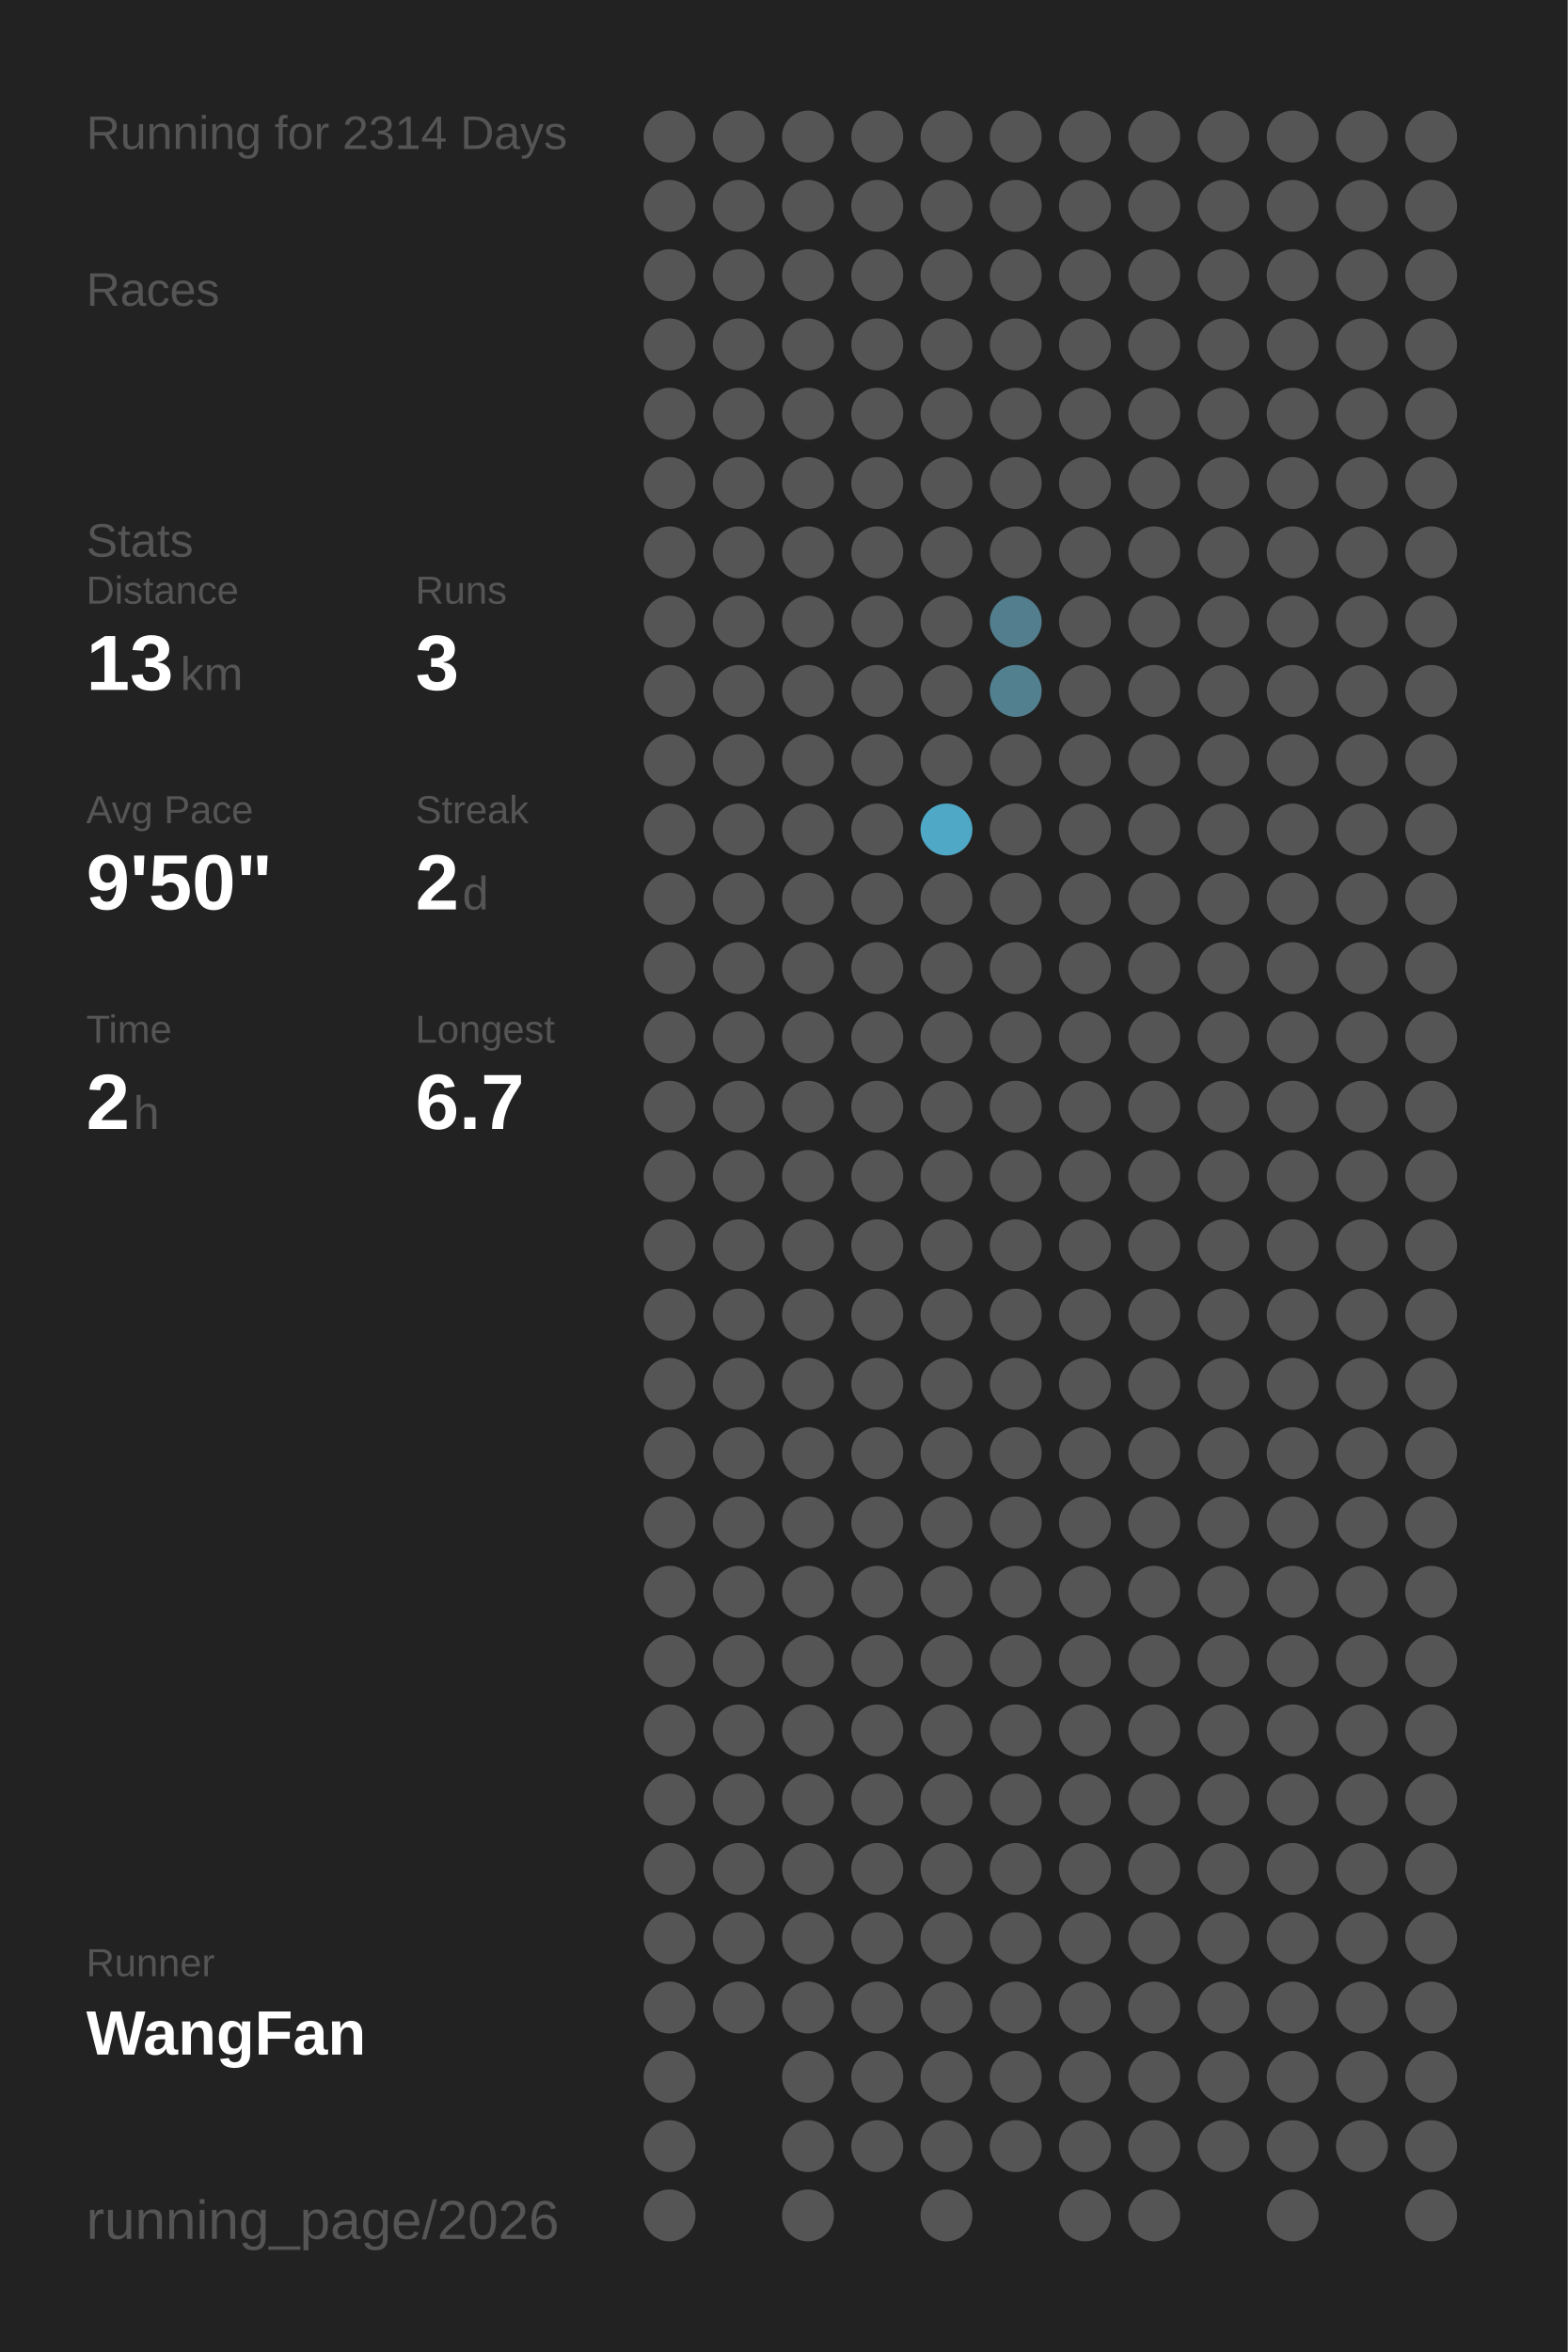
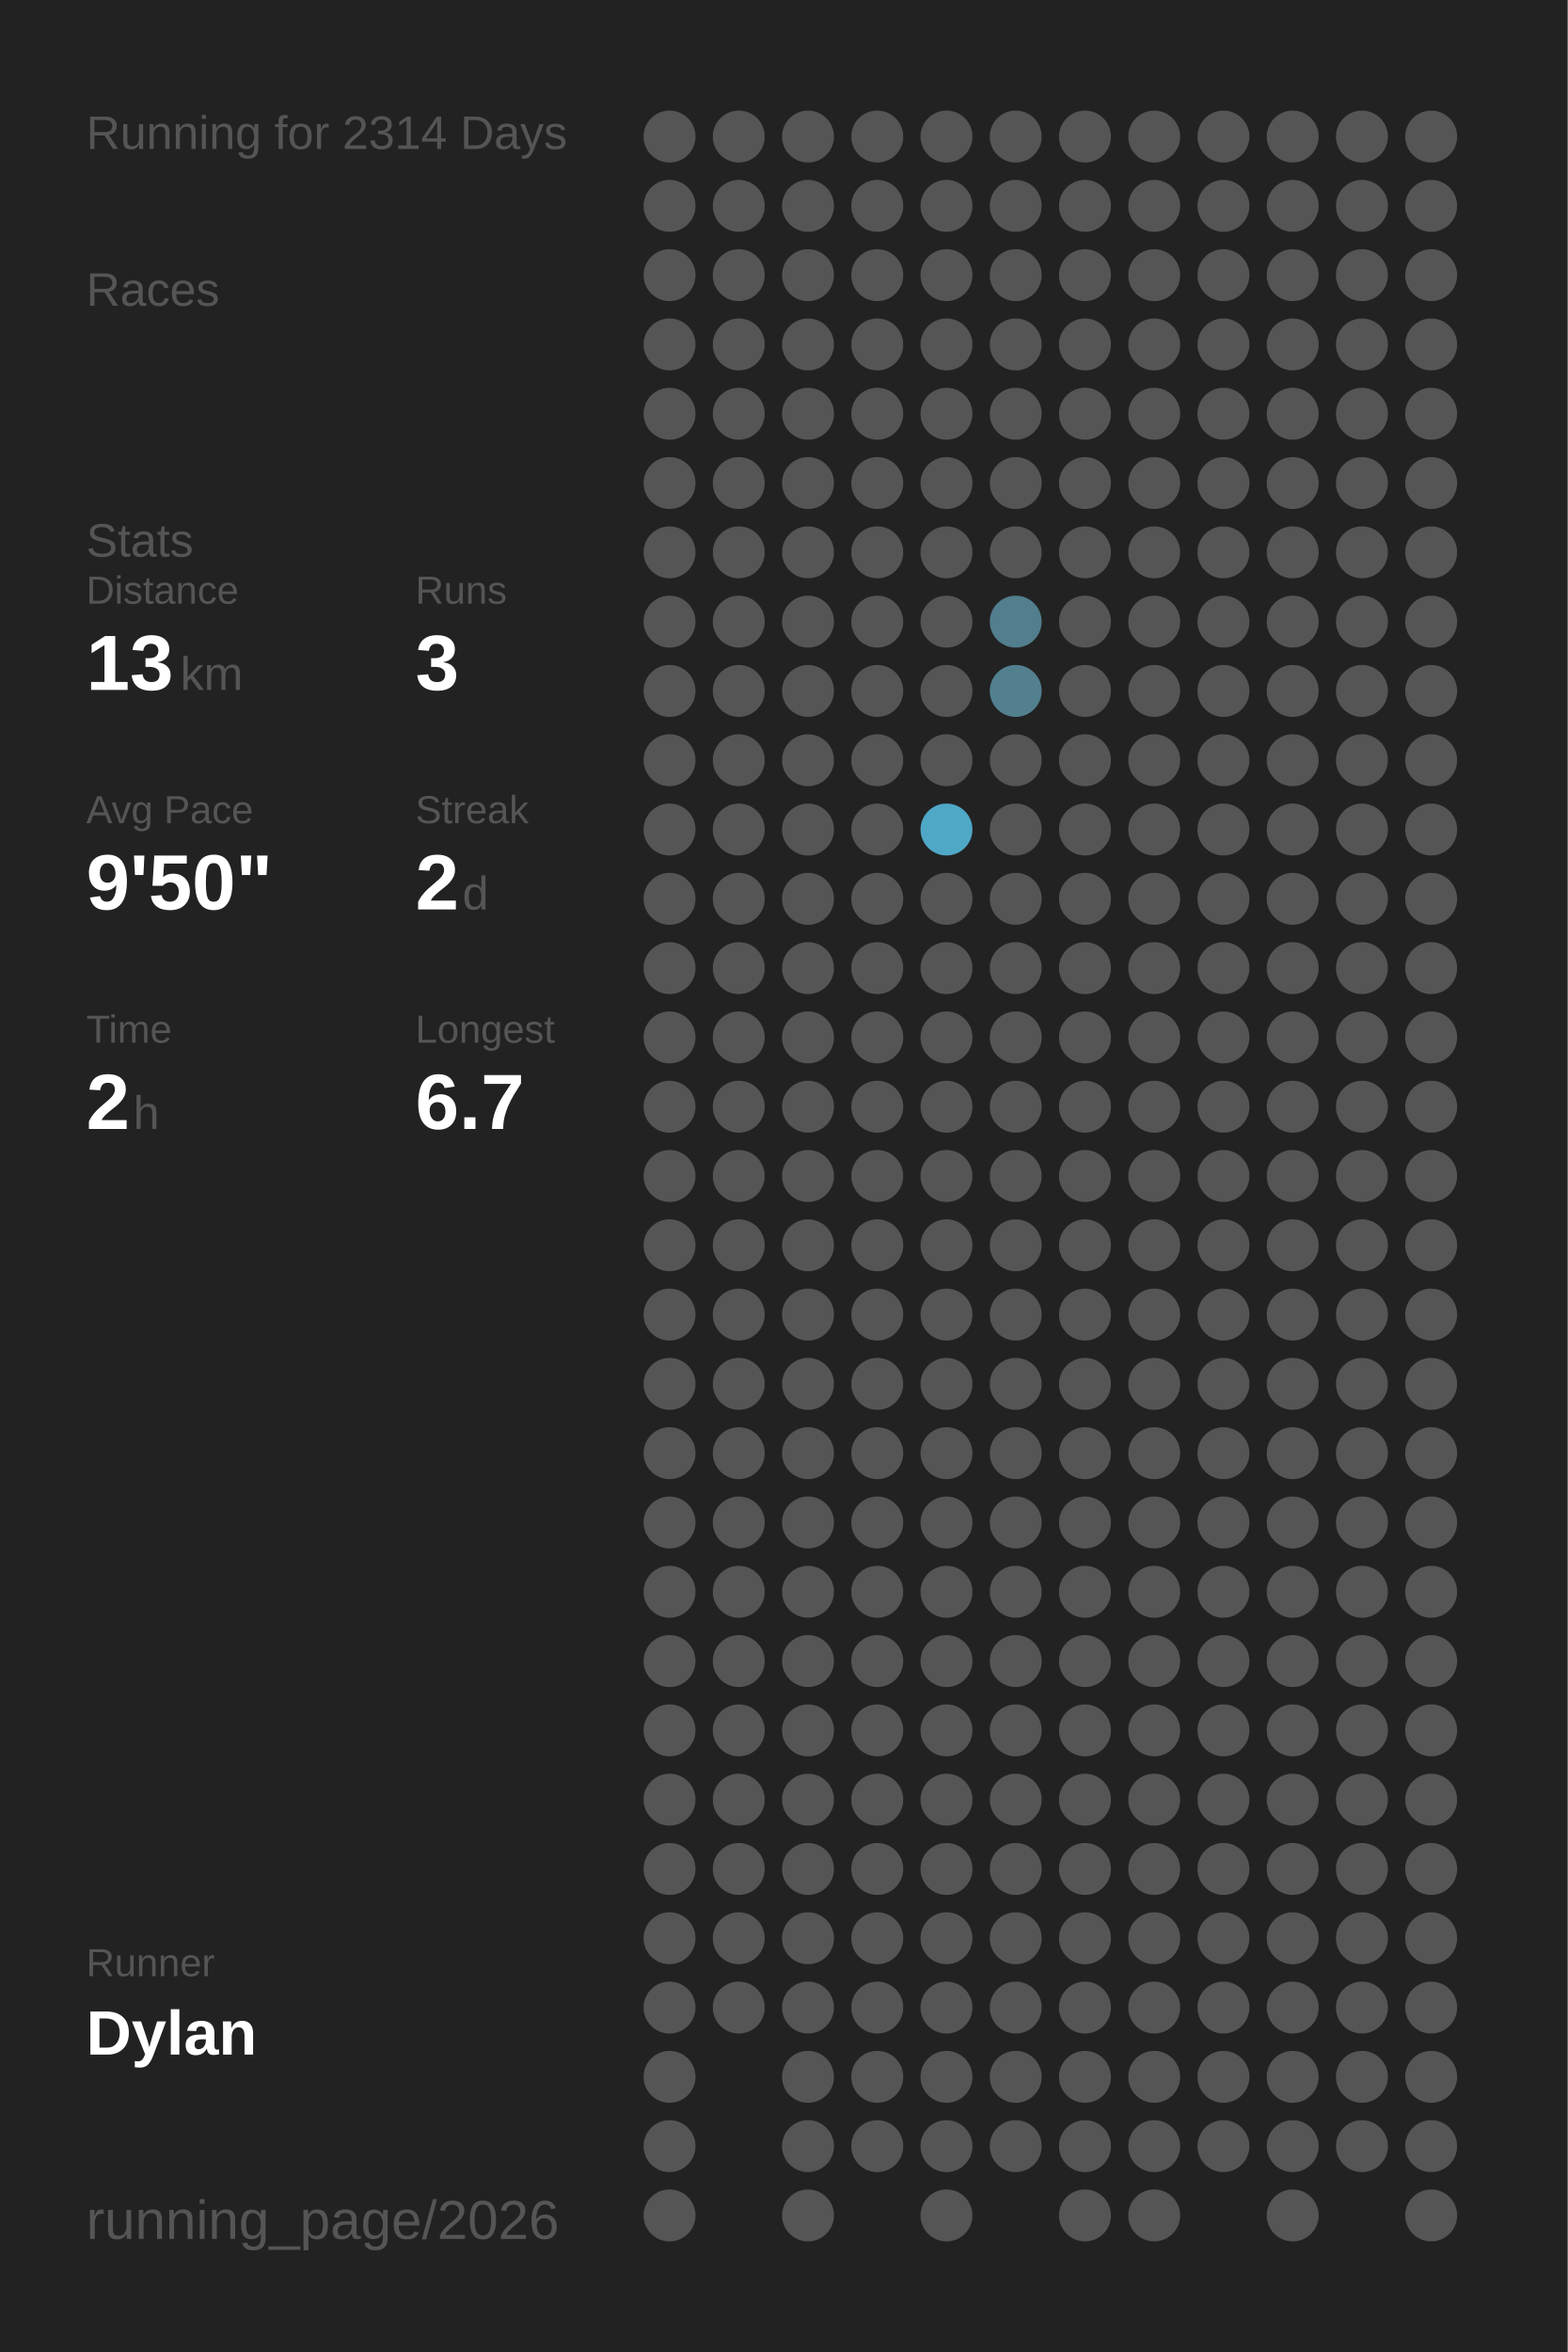
<svg xmlns="http://www.w3.org/2000/svg" baseProfile="full" height="300mm" version="1.1" viewBox="0,0,200,300" width="200mm">
  <defs />
  <rect fill="#222222" height="300" width="200" x="0" y="0" />
  <text fill="#555555" style="font-size:6px; font-family:Arial;" x="11" y="19">Running for 2314 Days</text>
  <text fill="#555555" style="font-size:6px; font-family:Arial;" x="11" y="39">Races</text>
  <text fill="#555555" style="font-size:6px; font-family:Arial;" x="11" y="71">Stats</text>
  <text fill="#555555" style="font-size:5px; font-family:Arial;" x="11" y="77">Distance</text>
  <text fill="#FFFFFF" style="font-size:10px; font-family:Arial; font-weight:bold;" x="11" y="88">13</text>
  <text fill="#555555" style="font-size:6px; font-family:Arial;" x="23" y="88">km</text>
  <text fill="#555555" style="font-size:5px; font-family:Arial;" x="53" y="77">Runs</text>
  <text fill="#FFFFFF" style="font-size:10px; font-family:Arial; font-weight:bold;" x="53" y="88">3</text>
  <text fill="#555555" style="font-size:5px; font-family:Arial;" x="11" y="105">Avg Pace</text>
  <text fill="#FFFFFF" style="font-size:10px; font-family:Arial; font-weight:bold;" x="11" y="116">9'50"</text>
  <text fill="#555555" style="font-size:5px; font-family:Arial;" x="53" y="105">Streak</text>
  <text fill="#FFFFFF" style="font-size:10px; font-family:Arial; font-weight:bold;" x="53" y="116">2</text>
  <text fill="#555555" style="font-size:6px; font-family:Arial;" x="59" y="116">d</text>
  <text fill="#555555" style="font-size:5px; font-family:Arial;" x="11" y="133">Time</text>
  <text fill="#FFFFFF" style="font-size:10px; font-family:Arial; font-weight:bold;" x="11" y="144">2</text>
  <text fill="#555555" style="font-size:6px; font-family:Arial;" x="17" y="144">h</text>
  <text fill="#555555" style="font-size:5px; font-family:Arial;" x="53" y="133">Longest</text>
  <text fill="#FFFFFF" style="font-size:10px; font-family:Arial; font-weight:bold;" x="53" y="144">6.7</text>
  <text fill="#555555" style="font-size:5px; font-family:Arial;" x="11" y="252.065">Runner</text>
-   <text fill="#FFFFFF" style="font-size:8px; font-family:Arial; font-weight:bold;" x="11" y="262.065">WangFan</text>
+   <text fill="#FFFFFF" style="font-size:8px; font-family:Arial; font-weight:bold;" x="11" y="262.065">Dylan</text>
  <text fill="#555555" style="font-size:7px; font-family:Arial;" x="11" y="285.581">running_page/2026</text>
  <circle cx="85.417" cy="17.419" fill="#555555" r="3.312" />
  <circle cx="85.417" cy="26.258" fill="#555555" r="3.312" />
  <circle cx="85.417" cy="35.097" fill="#555555" r="3.312" />
  <circle cx="85.417" cy="43.935" fill="#555555" r="3.312" />
  <circle cx="85.417" cy="52.774" fill="#555555" r="3.312" />
  <circle cx="85.417" cy="61.613" fill="#555555" r="3.312" />
  <circle cx="85.417" cy="70.452" fill="#555555" r="3.312" />
  <circle cx="85.417" cy="79.29" fill="#555555" r="3.312" />
  <circle cx="85.417" cy="88.129" fill="#555555" r="3.312" />
  <circle cx="85.417" cy="96.968" fill="#555555" r="3.312" />
  <circle cx="85.417" cy="105.806" fill="#555555" r="3.312" />
  <circle cx="85.417" cy="114.645" fill="#555555" r="3.312" />
  <circle cx="85.417" cy="123.484" fill="#555555" r="3.312" />
  <circle cx="85.417" cy="132.323" fill="#555555" r="3.312" />
  <circle cx="85.417" cy="141.161" fill="#555555" r="3.312" />
  <circle cx="85.417" cy="150" fill="#555555" r="3.312" />
  <circle cx="85.417" cy="158.839" fill="#555555" r="3.312" />
  <circle cx="85.417" cy="167.677" fill="#555555" r="3.312" />
  <circle cx="85.417" cy="176.516" fill="#555555" r="3.312" />
  <circle cx="85.417" cy="185.355" fill="#555555" r="3.312" />
  <circle cx="85.417" cy="194.194" fill="#555555" r="3.312" />
  <circle cx="85.417" cy="203.032" fill="#555555" r="3.312" />
  <circle cx="85.417" cy="211.871" fill="#555555" r="3.312" />
  <circle cx="85.417" cy="220.71" fill="#555555" r="3.312" />
  <circle cx="85.417" cy="229.548" fill="#555555" r="3.312" />
  <circle cx="85.417" cy="238.387" fill="#555555" r="3.312" />
  <circle cx="85.417" cy="247.226" fill="#555555" r="3.312" />
  <circle cx="85.417" cy="256.065" fill="#555555" r="3.312" />
  <circle cx="85.417" cy="264.903" fill="#555555" r="3.312" />
  <circle cx="85.417" cy="273.742" fill="#555555" r="3.312" />
  <circle cx="85.417" cy="282.581" fill="#555555" r="3.312" />
  <circle cx="94.25" cy="17.419" fill="#555555" r="3.312" />
  <circle cx="94.25" cy="26.258" fill="#555555" r="3.312" />
  <circle cx="94.25" cy="35.097" fill="#555555" r="3.312" />
  <circle cx="94.25" cy="43.935" fill="#555555" r="3.312" />
  <circle cx="94.25" cy="52.774" fill="#555555" r="3.312" />
  <circle cx="94.25" cy="61.613" fill="#555555" r="3.312" />
  <circle cx="94.25" cy="70.452" fill="#555555" r="3.312" />
  <circle cx="94.25" cy="79.29" fill="#555555" r="3.312" />
  <circle cx="94.25" cy="88.129" fill="#555555" r="3.312" />
  <circle cx="94.25" cy="96.968" fill="#555555" r="3.312" />
  <circle cx="94.25" cy="105.806" fill="#555555" r="3.312" />
  <circle cx="94.25" cy="114.645" fill="#555555" r="3.312" />
  <circle cx="94.25" cy="123.484" fill="#555555" r="3.312" />
  <circle cx="94.25" cy="132.323" fill="#555555" r="3.312" />
  <circle cx="94.25" cy="141.161" fill="#555555" r="3.312" />
  <circle cx="94.25" cy="150" fill="#555555" r="3.312" />
  <circle cx="94.25" cy="158.839" fill="#555555" r="3.312" />
  <circle cx="94.25" cy="167.677" fill="#555555" r="3.312" />
  <circle cx="94.25" cy="176.516" fill="#555555" r="3.312" />
  <circle cx="94.25" cy="185.355" fill="#555555" r="3.312" />
  <circle cx="94.25" cy="194.194" fill="#555555" r="3.312" />
  <circle cx="94.25" cy="203.032" fill="#555555" r="3.312" />
  <circle cx="94.25" cy="211.871" fill="#555555" r="3.312" />
  <circle cx="94.25" cy="220.71" fill="#555555" r="3.312" />
  <circle cx="94.25" cy="229.548" fill="#555555" r="3.312" />
  <circle cx="94.25" cy="238.387" fill="#555555" r="3.312" />
  <circle cx="94.25" cy="247.226" fill="#555555" r="3.312" />
  <circle cx="94.25" cy="256.065" fill="#555555" r="3.312" />
  <circle cx="103.083" cy="17.419" fill="#555555" r="3.312" />
  <circle cx="103.083" cy="26.258" fill="#555555" r="3.312" />
  <circle cx="103.083" cy="35.097" fill="#555555" r="3.312" />
  <circle cx="103.083" cy="43.935" fill="#555555" r="3.312" />
  <circle cx="103.083" cy="52.774" fill="#555555" r="3.312" />
  <circle cx="103.083" cy="61.613" fill="#555555" r="3.312" />
  <circle cx="103.083" cy="70.452" fill="#555555" r="3.312" />
  <circle cx="103.083" cy="79.29" fill="#555555" r="3.312" />
  <circle cx="103.083" cy="88.129" fill="#555555" r="3.312" />
  <circle cx="103.083" cy="96.968" fill="#555555" r="3.312" />
  <circle cx="103.083" cy="105.806" fill="#555555" r="3.312" />
  <circle cx="103.083" cy="114.645" fill="#555555" r="3.312" />
  <circle cx="103.083" cy="123.484" fill="#555555" r="3.312" />
  <circle cx="103.083" cy="132.323" fill="#555555" r="3.312" />
  <circle cx="103.083" cy="141.161" fill="#555555" r="3.312" />
  <circle cx="103.083" cy="150" fill="#555555" r="3.312" />
  <circle cx="103.083" cy="158.839" fill="#555555" r="3.312" />
  <circle cx="103.083" cy="167.677" fill="#555555" r="3.312" />
  <circle cx="103.083" cy="176.516" fill="#555555" r="3.312" />
  <circle cx="103.083" cy="185.355" fill="#555555" r="3.312" />
  <circle cx="103.083" cy="194.194" fill="#555555" r="3.312" />
  <circle cx="103.083" cy="203.032" fill="#555555" r="3.312" />
  <circle cx="103.083" cy="211.871" fill="#555555" r="3.312" />
  <circle cx="103.083" cy="220.71" fill="#555555" r="3.312" />
  <circle cx="103.083" cy="229.548" fill="#555555" r="3.312" />
  <circle cx="103.083" cy="238.387" fill="#555555" r="3.312" />
  <circle cx="103.083" cy="247.226" fill="#555555" r="3.312" />
  <circle cx="103.083" cy="256.065" fill="#555555" r="3.312" />
  <circle cx="103.083" cy="264.903" fill="#555555" r="3.312" />
  <circle cx="103.083" cy="273.742" fill="#555555" r="3.312" />
  <circle cx="103.083" cy="282.581" fill="#555555" r="3.312" />
  <circle cx="111.917" cy="17.419" fill="#555555" r="3.312" />
  <circle cx="111.917" cy="26.258" fill="#555555" r="3.312" />
  <circle cx="111.917" cy="35.097" fill="#555555" r="3.312" />
  <circle cx="111.917" cy="43.935" fill="#555555" r="3.312" />
  <circle cx="111.917" cy="52.774" fill="#555555" r="3.312" />
  <circle cx="111.917" cy="61.613" fill="#555555" r="3.312" />
  <circle cx="111.917" cy="70.452" fill="#555555" r="3.312" />
  <circle cx="111.917" cy="79.29" fill="#555555" r="3.312" />
  <circle cx="111.917" cy="88.129" fill="#555555" r="3.312" />
  <circle cx="111.917" cy="96.968" fill="#555555" r="3.312" />
  <circle cx="111.917" cy="105.806" fill="#555555" r="3.312" />
  <circle cx="111.917" cy="114.645" fill="#555555" r="3.312" />
  <circle cx="111.917" cy="123.484" fill="#555555" r="3.312" />
  <circle cx="111.917" cy="132.323" fill="#555555" r="3.312" />
  <circle cx="111.917" cy="141.161" fill="#555555" r="3.312" />
  <circle cx="111.917" cy="150" fill="#555555" r="3.312" />
  <circle cx="111.917" cy="158.839" fill="#555555" r="3.312" />
  <circle cx="111.917" cy="167.677" fill="#555555" r="3.312" />
  <circle cx="111.917" cy="176.516" fill="#555555" r="3.312" />
  <circle cx="111.917" cy="185.355" fill="#555555" r="3.312" />
  <circle cx="111.917" cy="194.194" fill="#555555" r="3.312" />
  <circle cx="111.917" cy="203.032" fill="#555555" r="3.312" />
  <circle cx="111.917" cy="211.871" fill="#555555" r="3.312" />
  <circle cx="111.917" cy="220.71" fill="#555555" r="3.312" />
  <circle cx="111.917" cy="229.548" fill="#555555" r="3.312" />
  <circle cx="111.917" cy="238.387" fill="#555555" r="3.312" />
  <circle cx="111.917" cy="247.226" fill="#555555" r="3.312" />
  <circle cx="111.917" cy="256.065" fill="#555555" r="3.312" />
  <circle cx="111.917" cy="264.903" fill="#555555" r="3.312" />
  <circle cx="111.917" cy="273.742" fill="#555555" r="3.312" />
  <circle cx="120.75" cy="17.419" fill="#555555" r="3.312" />
  <circle cx="120.75" cy="26.258" fill="#555555" r="3.312" />
  <circle cx="120.75" cy="35.097" fill="#555555" r="3.312" />
  <circle cx="120.75" cy="43.935" fill="#555555" r="3.312" />
  <circle cx="120.75" cy="52.774" fill="#555555" r="3.312" />
  <circle cx="120.75" cy="61.613" fill="#555555" r="3.312" />
  <circle cx="120.75" cy="70.452" fill="#555555" r="3.312" />
  <circle cx="120.75" cy="79.29" fill="#555555" r="3.312" />
  <circle cx="120.75" cy="88.129" fill="#555555" r="3.312" />
  <circle cx="120.75" cy="96.968" fill="#555555" r="3.312" />
  <circle cx="120.75" cy="105.806" fill="#4fa8c6" r="3.312" />
  <circle cx="120.75" cy="114.645" fill="#555555" r="3.312" />
  <circle cx="120.75" cy="123.484" fill="#555555" r="3.312" />
  <circle cx="120.75" cy="132.323" fill="#555555" r="3.312" />
  <circle cx="120.75" cy="141.161" fill="#555555" r="3.312" />
  <circle cx="120.75" cy="150" fill="#555555" r="3.312" />
  <circle cx="120.75" cy="158.839" fill="#555555" r="3.312" />
  <circle cx="120.75" cy="167.677" fill="#555555" r="3.312" />
  <circle cx="120.75" cy="176.516" fill="#555555" r="3.312" />
  <circle cx="120.75" cy="185.355" fill="#555555" r="3.312" />
  <circle cx="120.75" cy="194.194" fill="#555555" r="3.312" />
  <circle cx="120.75" cy="203.032" fill="#555555" r="3.312" />
  <circle cx="120.75" cy="211.871" fill="#555555" r="3.312" />
  <circle cx="120.75" cy="220.71" fill="#555555" r="3.312" />
  <circle cx="120.75" cy="229.548" fill="#555555" r="3.312" />
  <circle cx="120.75" cy="238.387" fill="#555555" r="3.312" />
  <circle cx="120.75" cy="247.226" fill="#555555" r="3.312" />
  <circle cx="120.75" cy="256.065" fill="#555555" r="3.312" />
  <circle cx="120.75" cy="264.903" fill="#555555" r="3.312" />
  <circle cx="120.75" cy="273.742" fill="#555555" r="3.312" />
  <circle cx="120.75" cy="282.581" fill="#555555" r="3.312" />
  <circle cx="129.583" cy="17.419" fill="#555555" r="3.312" />
  <circle cx="129.583" cy="26.258" fill="#555555" r="3.312" />
  <circle cx="129.583" cy="35.097" fill="#555555" r="3.312" />
  <circle cx="129.583" cy="43.935" fill="#555555" r="3.312" />
  <circle cx="129.583" cy="52.774" fill="#555555" r="3.312" />
  <circle cx="129.583" cy="61.613" fill="#555555" r="3.312" />
  <circle cx="129.583" cy="70.452" fill="#555555" r="3.312" />
  <circle cx="129.583" cy="79.29" fill="#527e8d" r="3.312" />
  <circle cx="129.583" cy="88.129" fill="#52808f" r="3.312" />
  <circle cx="129.583" cy="96.968" fill="#555555" r="3.312" />
  <circle cx="129.583" cy="105.806" fill="#555555" r="3.312" />
  <circle cx="129.583" cy="114.645" fill="#555555" r="3.312" />
  <circle cx="129.583" cy="123.484" fill="#555555" r="3.312" />
  <circle cx="129.583" cy="132.323" fill="#555555" r="3.312" />
  <circle cx="129.583" cy="141.161" fill="#555555" r="3.312" />
  <circle cx="129.583" cy="150" fill="#555555" r="3.312" />
  <circle cx="129.583" cy="158.839" fill="#555555" r="3.312" />
  <circle cx="129.583" cy="167.677" fill="#555555" r="3.312" />
  <circle cx="129.583" cy="176.516" fill="#555555" r="3.312" />
  <circle cx="129.583" cy="185.355" fill="#555555" r="3.312" />
  <circle cx="129.583" cy="194.194" fill="#555555" r="3.312" />
  <circle cx="129.583" cy="203.032" fill="#555555" r="3.312" />
  <circle cx="129.583" cy="211.871" fill="#555555" r="3.312" />
  <circle cx="129.583" cy="220.71" fill="#555555" r="3.312" />
  <circle cx="129.583" cy="229.548" fill="#555555" r="3.312" />
  <circle cx="129.583" cy="238.387" fill="#555555" r="3.312" />
  <circle cx="129.583" cy="247.226" fill="#555555" r="3.312" />
  <circle cx="129.583" cy="256.065" fill="#555555" r="3.312" />
  <circle cx="129.583" cy="264.903" fill="#555555" r="3.312" />
  <circle cx="129.583" cy="273.742" fill="#555555" r="3.312" />
  <circle cx="138.417" cy="17.419" fill="#555555" r="3.312" />
  <circle cx="138.417" cy="26.258" fill="#555555" r="3.312" />
  <circle cx="138.417" cy="35.097" fill="#555555" r="3.312" />
  <circle cx="138.417" cy="43.935" fill="#555555" r="3.312" />
  <circle cx="138.417" cy="52.774" fill="#555555" r="3.312" />
  <circle cx="138.417" cy="61.613" fill="#555555" r="3.312" />
  <circle cx="138.417" cy="70.452" fill="#555555" r="3.312" />
  <circle cx="138.417" cy="79.29" fill="#555555" r="3.312" />
  <circle cx="138.417" cy="88.129" fill="#555555" r="3.312" />
  <circle cx="138.417" cy="96.968" fill="#555555" r="3.312" />
  <circle cx="138.417" cy="105.806" fill="#555555" r="3.312" />
  <circle cx="138.417" cy="114.645" fill="#555555" r="3.312" />
  <circle cx="138.417" cy="123.484" fill="#555555" r="3.312" />
  <circle cx="138.417" cy="132.323" fill="#555555" r="3.312" />
  <circle cx="138.417" cy="141.161" fill="#555555" r="3.312" />
  <circle cx="138.417" cy="150" fill="#555555" r="3.312" />
  <circle cx="138.417" cy="158.839" fill="#555555" r="3.312" />
  <circle cx="138.417" cy="167.677" fill="#555555" r="3.312" />
  <circle cx="138.417" cy="176.516" fill="#555555" r="3.312" />
  <circle cx="138.417" cy="185.355" fill="#555555" r="3.312" />
  <circle cx="138.417" cy="194.194" fill="#555555" r="3.312" />
  <circle cx="138.417" cy="203.032" fill="#555555" r="3.312" />
  <circle cx="138.417" cy="211.871" fill="#555555" r="3.312" />
  <circle cx="138.417" cy="220.71" fill="#555555" r="3.312" />
  <circle cx="138.417" cy="229.548" fill="#555555" r="3.312" />
  <circle cx="138.417" cy="238.387" fill="#555555" r="3.312" />
  <circle cx="138.417" cy="247.226" fill="#555555" r="3.312" />
  <circle cx="138.417" cy="256.065" fill="#555555" r="3.312" />
  <circle cx="138.417" cy="264.903" fill="#555555" r="3.312" />
  <circle cx="138.417" cy="273.742" fill="#555555" r="3.312" />
  <circle cx="138.417" cy="282.581" fill="#555555" r="3.312" />
  <circle cx="147.25" cy="17.419" fill="#555555" r="3.312" />
  <circle cx="147.25" cy="26.258" fill="#555555" r="3.312" />
  <circle cx="147.25" cy="35.097" fill="#555555" r="3.312" />
  <circle cx="147.25" cy="43.935" fill="#555555" r="3.312" />
  <circle cx="147.25" cy="52.774" fill="#555555" r="3.312" />
  <circle cx="147.25" cy="61.613" fill="#555555" r="3.312" />
  <circle cx="147.25" cy="70.452" fill="#555555" r="3.312" />
  <circle cx="147.25" cy="79.29" fill="#555555" r="3.312" />
  <circle cx="147.25" cy="88.129" fill="#555555" r="3.312" />
  <circle cx="147.25" cy="96.968" fill="#555555" r="3.312" />
  <circle cx="147.25" cy="105.806" fill="#555555" r="3.312" />
  <circle cx="147.25" cy="114.645" fill="#555555" r="3.312" />
  <circle cx="147.25" cy="123.484" fill="#555555" r="3.312" />
  <circle cx="147.25" cy="132.323" fill="#555555" r="3.312" />
  <circle cx="147.25" cy="141.161" fill="#555555" r="3.312" />
  <circle cx="147.25" cy="150" fill="#555555" r="3.312" />
  <circle cx="147.25" cy="158.839" fill="#555555" r="3.312" />
  <circle cx="147.25" cy="167.677" fill="#555555" r="3.312" />
  <circle cx="147.25" cy="176.516" fill="#555555" r="3.312" />
  <circle cx="147.25" cy="185.355" fill="#555555" r="3.312" />
  <circle cx="147.25" cy="194.194" fill="#555555" r="3.312" />
  <circle cx="147.25" cy="203.032" fill="#555555" r="3.312" />
  <circle cx="147.25" cy="211.871" fill="#555555" r="3.312" />
  <circle cx="147.25" cy="220.71" fill="#555555" r="3.312" />
  <circle cx="147.25" cy="229.548" fill="#555555" r="3.312" />
  <circle cx="147.25" cy="238.387" fill="#555555" r="3.312" />
  <circle cx="147.25" cy="247.226" fill="#555555" r="3.312" />
  <circle cx="147.25" cy="256.065" fill="#555555" r="3.312" />
  <circle cx="147.25" cy="264.903" fill="#555555" r="3.312" />
  <circle cx="147.25" cy="273.742" fill="#555555" r="3.312" />
  <circle cx="147.25" cy="282.581" fill="#555555" r="3.312" />
  <circle cx="156.083" cy="17.419" fill="#555555" r="3.312" />
  <circle cx="156.083" cy="26.258" fill="#555555" r="3.312" />
  <circle cx="156.083" cy="35.097" fill="#555555" r="3.312" />
  <circle cx="156.083" cy="43.935" fill="#555555" r="3.312" />
  <circle cx="156.083" cy="52.774" fill="#555555" r="3.312" />
  <circle cx="156.083" cy="61.613" fill="#555555" r="3.312" />
  <circle cx="156.083" cy="70.452" fill="#555555" r="3.312" />
  <circle cx="156.083" cy="79.29" fill="#555555" r="3.312" />
  <circle cx="156.083" cy="88.129" fill="#555555" r="3.312" />
  <circle cx="156.083" cy="96.968" fill="#555555" r="3.312" />
  <circle cx="156.083" cy="105.806" fill="#555555" r="3.312" />
  <circle cx="156.083" cy="114.645" fill="#555555" r="3.312" />
  <circle cx="156.083" cy="123.484" fill="#555555" r="3.312" />
  <circle cx="156.083" cy="132.323" fill="#555555" r="3.312" />
  <circle cx="156.083" cy="141.161" fill="#555555" r="3.312" />
  <circle cx="156.083" cy="150" fill="#555555" r="3.312" />
  <circle cx="156.083" cy="158.839" fill="#555555" r="3.312" />
  <circle cx="156.083" cy="167.677" fill="#555555" r="3.312" />
  <circle cx="156.083" cy="176.516" fill="#555555" r="3.312" />
  <circle cx="156.083" cy="185.355" fill="#555555" r="3.312" />
  <circle cx="156.083" cy="194.194" fill="#555555" r="3.312" />
  <circle cx="156.083" cy="203.032" fill="#555555" r="3.312" />
  <circle cx="156.083" cy="211.871" fill="#555555" r="3.312" />
  <circle cx="156.083" cy="220.71" fill="#555555" r="3.312" />
  <circle cx="156.083" cy="229.548" fill="#555555" r="3.312" />
  <circle cx="156.083" cy="238.387" fill="#555555" r="3.312" />
  <circle cx="156.083" cy="247.226" fill="#555555" r="3.312" />
  <circle cx="156.083" cy="256.065" fill="#555555" r="3.312" />
  <circle cx="156.083" cy="264.903" fill="#555555" r="3.312" />
  <circle cx="156.083" cy="273.742" fill="#555555" r="3.312" />
  <circle cx="164.917" cy="17.419" fill="#555555" r="3.312" />
  <circle cx="164.917" cy="26.258" fill="#555555" r="3.312" />
  <circle cx="164.917" cy="35.097" fill="#555555" r="3.312" />
  <circle cx="164.917" cy="43.935" fill="#555555" r="3.312" />
  <circle cx="164.917" cy="52.774" fill="#555555" r="3.312" />
  <circle cx="164.917" cy="61.613" fill="#555555" r="3.312" />
  <circle cx="164.917" cy="70.452" fill="#555555" r="3.312" />
  <circle cx="164.917" cy="79.29" fill="#555555" r="3.312" />
  <circle cx="164.917" cy="88.129" fill="#555555" r="3.312" />
  <circle cx="164.917" cy="96.968" fill="#555555" r="3.312" />
  <circle cx="164.917" cy="105.806" fill="#555555" r="3.312" />
  <circle cx="164.917" cy="114.645" fill="#555555" r="3.312" />
  <circle cx="164.917" cy="123.484" fill="#555555" r="3.312" />
  <circle cx="164.917" cy="132.323" fill="#555555" r="3.312" />
  <circle cx="164.917" cy="141.161" fill="#555555" r="3.312" />
  <circle cx="164.917" cy="150" fill="#555555" r="3.312" />
  <circle cx="164.917" cy="158.839" fill="#555555" r="3.312" />
  <circle cx="164.917" cy="167.677" fill="#555555" r="3.312" />
  <circle cx="164.917" cy="176.516" fill="#555555" r="3.312" />
  <circle cx="164.917" cy="185.355" fill="#555555" r="3.312" />
  <circle cx="164.917" cy="194.194" fill="#555555" r="3.312" />
  <circle cx="164.917" cy="203.032" fill="#555555" r="3.312" />
  <circle cx="164.917" cy="211.871" fill="#555555" r="3.312" />
  <circle cx="164.917" cy="220.71" fill="#555555" r="3.312" />
  <circle cx="164.917" cy="229.548" fill="#555555" r="3.312" />
  <circle cx="164.917" cy="238.387" fill="#555555" r="3.312" />
  <circle cx="164.917" cy="247.226" fill="#555555" r="3.312" />
  <circle cx="164.917" cy="256.065" fill="#555555" r="3.312" />
  <circle cx="164.917" cy="264.903" fill="#555555" r="3.312" />
  <circle cx="164.917" cy="273.742" fill="#555555" r="3.312" />
  <circle cx="164.917" cy="282.581" fill="#555555" r="3.312" />
  <circle cx="173.75" cy="17.419" fill="#555555" r="3.312" />
  <circle cx="173.75" cy="26.258" fill="#555555" r="3.312" />
  <circle cx="173.75" cy="35.097" fill="#555555" r="3.312" />
  <circle cx="173.75" cy="43.935" fill="#555555" r="3.312" />
  <circle cx="173.75" cy="52.774" fill="#555555" r="3.312" />
  <circle cx="173.75" cy="61.613" fill="#555555" r="3.312" />
  <circle cx="173.75" cy="70.452" fill="#555555" r="3.312" />
  <circle cx="173.75" cy="79.29" fill="#555555" r="3.312" />
  <circle cx="173.75" cy="88.129" fill="#555555" r="3.312" />
  <circle cx="173.75" cy="96.968" fill="#555555" r="3.312" />
  <circle cx="173.75" cy="105.806" fill="#555555" r="3.312" />
  <circle cx="173.75" cy="114.645" fill="#555555" r="3.312" />
  <circle cx="173.75" cy="123.484" fill="#555555" r="3.312" />
  <circle cx="173.75" cy="132.323" fill="#555555" r="3.312" />
  <circle cx="173.75" cy="141.161" fill="#555555" r="3.312" />
  <circle cx="173.75" cy="150" fill="#555555" r="3.312" />
  <circle cx="173.75" cy="158.839" fill="#555555" r="3.312" />
  <circle cx="173.75" cy="167.677" fill="#555555" r="3.312" />
  <circle cx="173.75" cy="176.516" fill="#555555" r="3.312" />
  <circle cx="173.75" cy="185.355" fill="#555555" r="3.312" />
  <circle cx="173.75" cy="194.194" fill="#555555" r="3.312" />
  <circle cx="173.75" cy="203.032" fill="#555555" r="3.312" />
  <circle cx="173.75" cy="211.871" fill="#555555" r="3.312" />
  <circle cx="173.75" cy="220.71" fill="#555555" r="3.312" />
  <circle cx="173.75" cy="229.548" fill="#555555" r="3.312" />
  <circle cx="173.75" cy="238.387" fill="#555555" r="3.312" />
  <circle cx="173.75" cy="247.226" fill="#555555" r="3.312" />
  <circle cx="173.75" cy="256.065" fill="#555555" r="3.312" />
  <circle cx="173.75" cy="264.903" fill="#555555" r="3.312" />
  <circle cx="173.75" cy="273.742" fill="#555555" r="3.312" />
  <circle cx="182.583" cy="17.419" fill="#555555" r="3.312" />
  <circle cx="182.583" cy="26.258" fill="#555555" r="3.312" />
  <circle cx="182.583" cy="35.097" fill="#555555" r="3.312" />
  <circle cx="182.583" cy="43.935" fill="#555555" r="3.312" />
  <circle cx="182.583" cy="52.774" fill="#555555" r="3.312" />
  <circle cx="182.583" cy="61.613" fill="#555555" r="3.312" />
  <circle cx="182.583" cy="70.452" fill="#555555" r="3.312" />
  <circle cx="182.583" cy="79.29" fill="#555555" r="3.312" />
  <circle cx="182.583" cy="88.129" fill="#555555" r="3.312" />
  <circle cx="182.583" cy="96.968" fill="#555555" r="3.312" />
  <circle cx="182.583" cy="105.806" fill="#555555" r="3.312" />
  <circle cx="182.583" cy="114.645" fill="#555555" r="3.312" />
  <circle cx="182.583" cy="123.484" fill="#555555" r="3.312" />
  <circle cx="182.583" cy="132.323" fill="#555555" r="3.312" />
  <circle cx="182.583" cy="141.161" fill="#555555" r="3.312" />
  <circle cx="182.583" cy="150" fill="#555555" r="3.312" />
  <circle cx="182.583" cy="158.839" fill="#555555" r="3.312" />
  <circle cx="182.583" cy="167.677" fill="#555555" r="3.312" />
  <circle cx="182.583" cy="176.516" fill="#555555" r="3.312" />
  <circle cx="182.583" cy="185.355" fill="#555555" r="3.312" />
  <circle cx="182.583" cy="194.194" fill="#555555" r="3.312" />
  <circle cx="182.583" cy="203.032" fill="#555555" r="3.312" />
  <circle cx="182.583" cy="211.871" fill="#555555" r="3.312" />
  <circle cx="182.583" cy="220.71" fill="#555555" r="3.312" />
  <circle cx="182.583" cy="229.548" fill="#555555" r="3.312" />
  <circle cx="182.583" cy="238.387" fill="#555555" r="3.312" />
  <circle cx="182.583" cy="247.226" fill="#555555" r="3.312" />
  <circle cx="182.583" cy="256.065" fill="#555555" r="3.312" />
  <circle cx="182.583" cy="264.903" fill="#555555" r="3.312" />
  <circle cx="182.583" cy="273.742" fill="#555555" r="3.312" />
  <circle cx="182.583" cy="282.581" fill="#555555" r="3.312" />
</svg>
